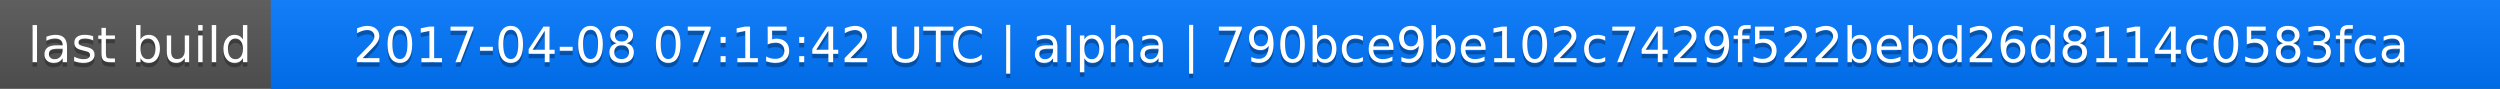
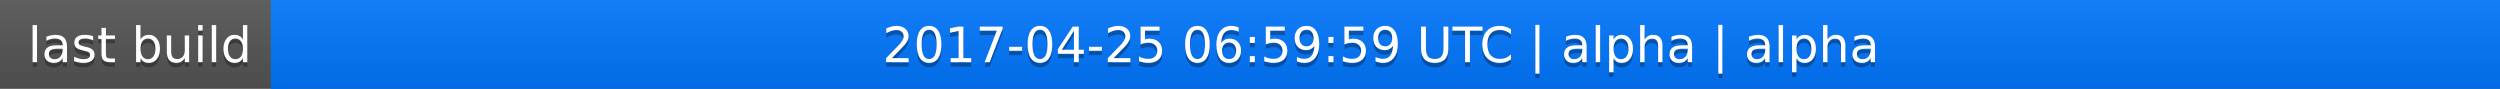
<svg xmlns="http://www.w3.org/2000/svg" width="563" height="20">
  <linearGradient id="a" x2="0" y2="100%">
    <stop offset="0" stop-color="#bbb" stop-opacity=".1" />
    <stop offset="1" stop-opacity=".1" />
  </linearGradient>
  <rect rx="0" width="563" height="20" fill="#555" />
  <rect rx="0" x="61" width="502" height="20" fill="#07f" />
  <path fill="#07f" d="M61 0h4v20h-4z" />
  <rect rx="0" width="563" height="20" fill="url(#a)" />
  <g fill="#fff" text-anchor="middle" font-family="DejaVu Sans,Verdana,Geneva,sans-serif" font-size="11">
    <text x="31.5" y="15" fill="#010101" fill-opacity=".3">last build</text>
    <text x="31.5" y="14">last build</text>
-     <text x="311" y="15" fill="#010101" fill-opacity=".3">2017-04-08 07:15:42 UTC | alpha | 790bce9be102c7429f522bebd26d8114c0583fca</text>
-     <text x="311" y="14">2017-04-08 07:15:42 UTC | alpha | 790bce9be102c7429f522bebd26d8114c0583fca</text>
+     <text x="311" y="15" fill="#010101" fill-opacity=".3">2017-04-25 06:59:59 UTC | alpha | alpha</text>
+     <text x="311" y="14">2017-04-25 06:59:59 UTC | alpha | alpha</text>
  </g>
</svg>
